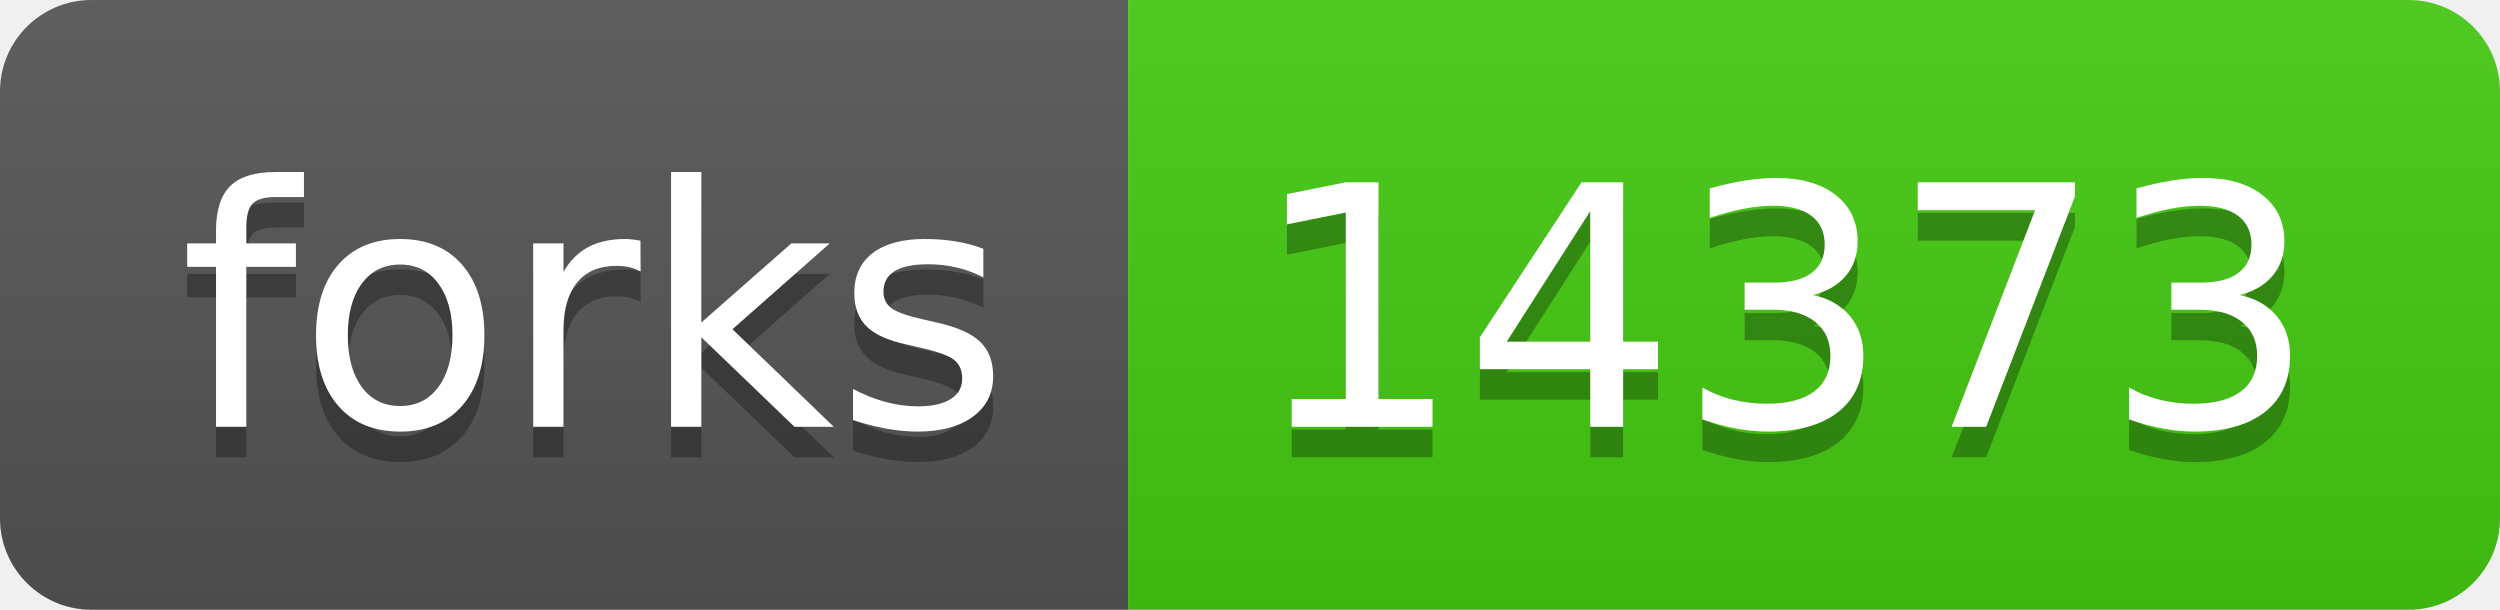
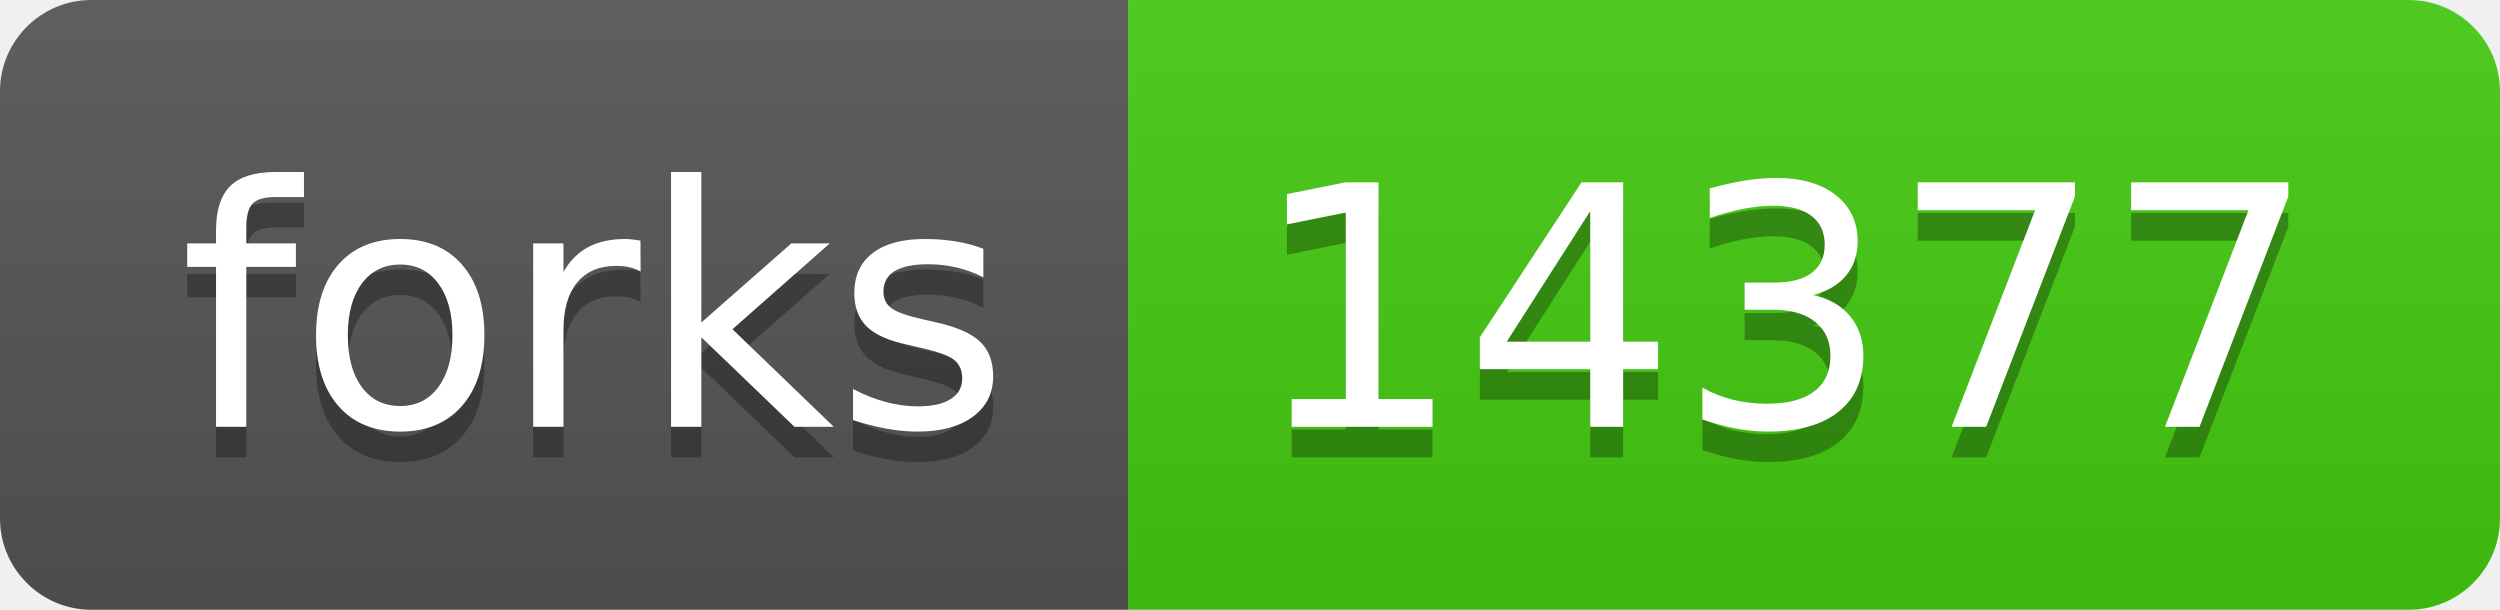
- <svg xmlns="http://www.w3.org/2000/svg" width="82" height="20" role="img" aria-label="forks: 14373">
+ <svg xmlns="http://www.w3.org/2000/svg" width="82" height="20" role="img" aria-label="forks: 14377">
  <linearGradient id="s" x2="0" y2="100%">
    <stop offset="0" stop-color="#bbb" stop-opacity=".1" />
    <stop offset="1" stop-opacity=".1" />
  </linearGradient>
  <clipPath id="r">
    <rect width="82" height="20" rx="3" fill="#fff" />
  </clipPath>
  <g clip-path="url(#r)">
    <rect width="37" height="20" fill="#555" />
    <rect x="37" width="45" height="20" fill="#4c1" />
    <rect width="82" height="20" fill="url(#s)" />
  </g>
  <g fill="#fff" text-anchor="middle" font-family="Verdana,Geneva,DejaVu Sans,sans-serif" text-rendering="geometricPrecision" font-size="110">
    <text aria-hidden="true" x="195" y="150" fill="#010101" fill-opacity=".3" transform="scale(.1)" textLength="270">forks</text>
    <text x="195" y="140" transform="scale(.1)" fill="#fff" textLength="270">forks</text>
-     <text aria-hidden="true" x="585" y="150" fill="#010101" fill-opacity=".3" transform="scale(.1)" textLength="350">14373</text>
-     <text x="585" y="140" transform="scale(.1)" fill="#fff" textLength="350">14373</text>
+     <text aria-hidden="true" x="585" y="150" fill="#010101" fill-opacity=".3" transform="scale(.1)" textLength="350">14377</text>
+     <text x="585" y="140" transform="scale(.1)" fill="#fff" textLength="350">14377</text>
  </g>
</svg>
